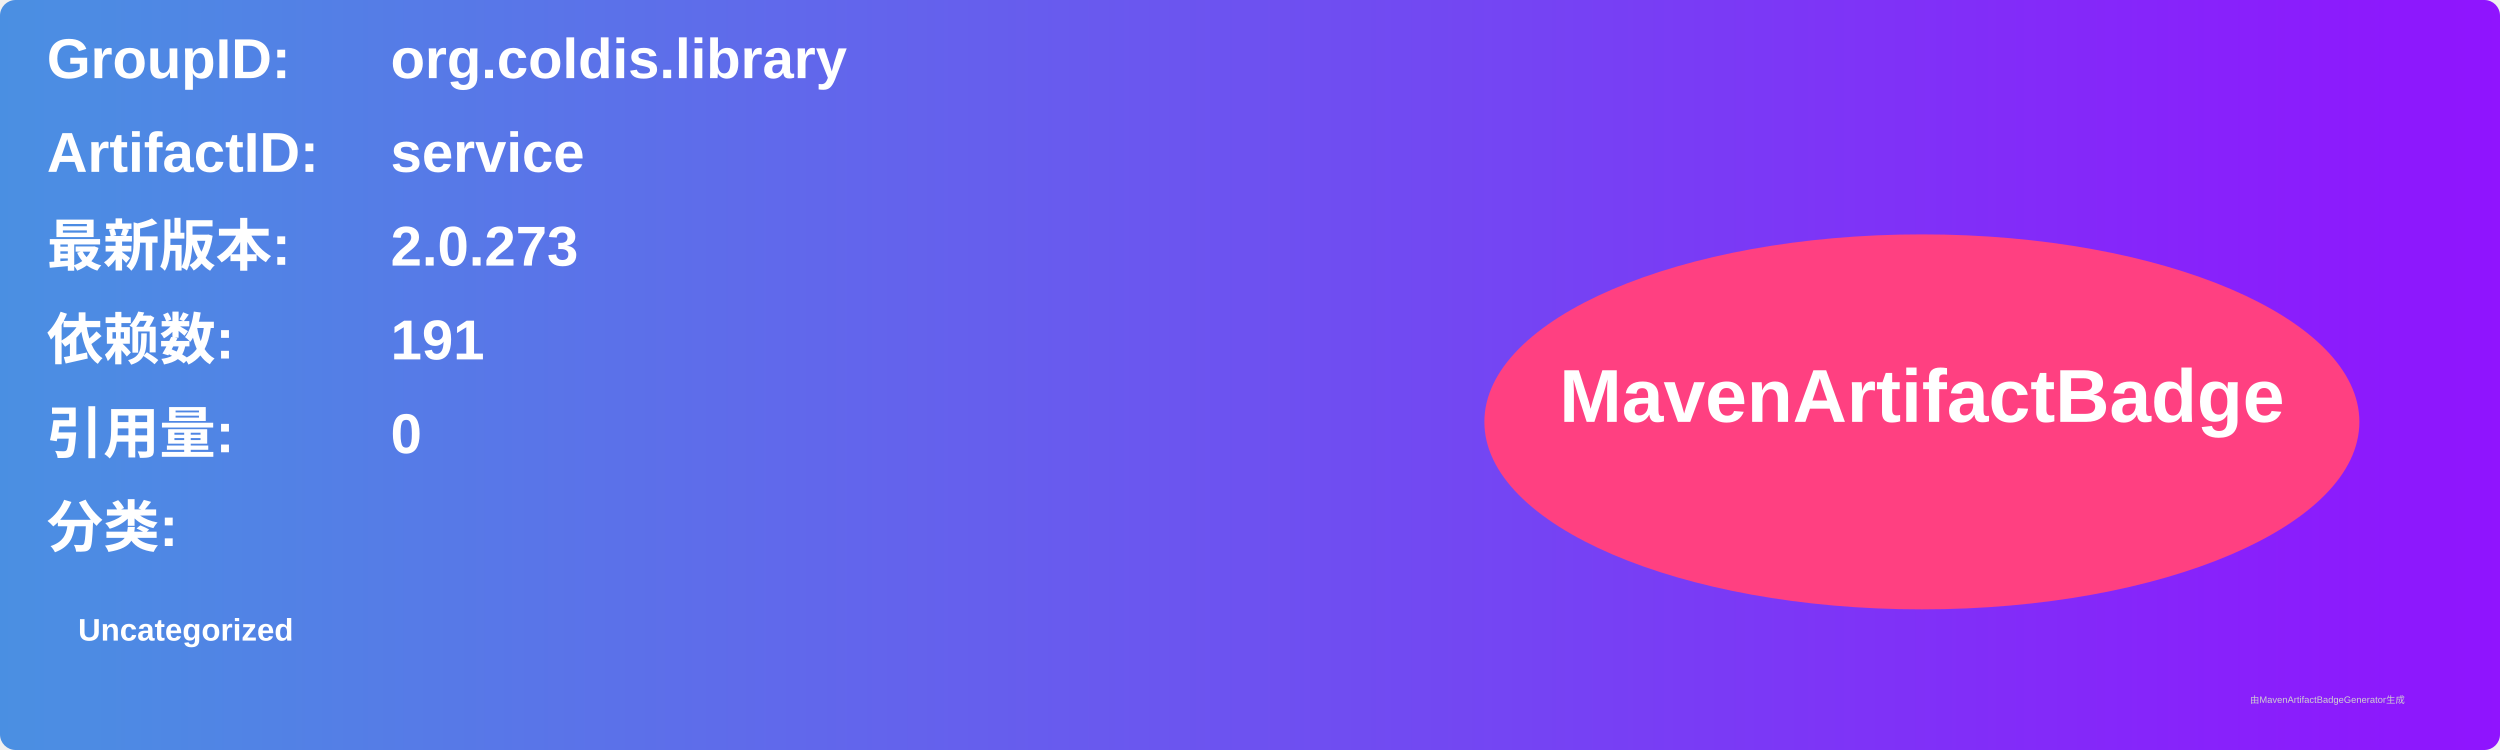
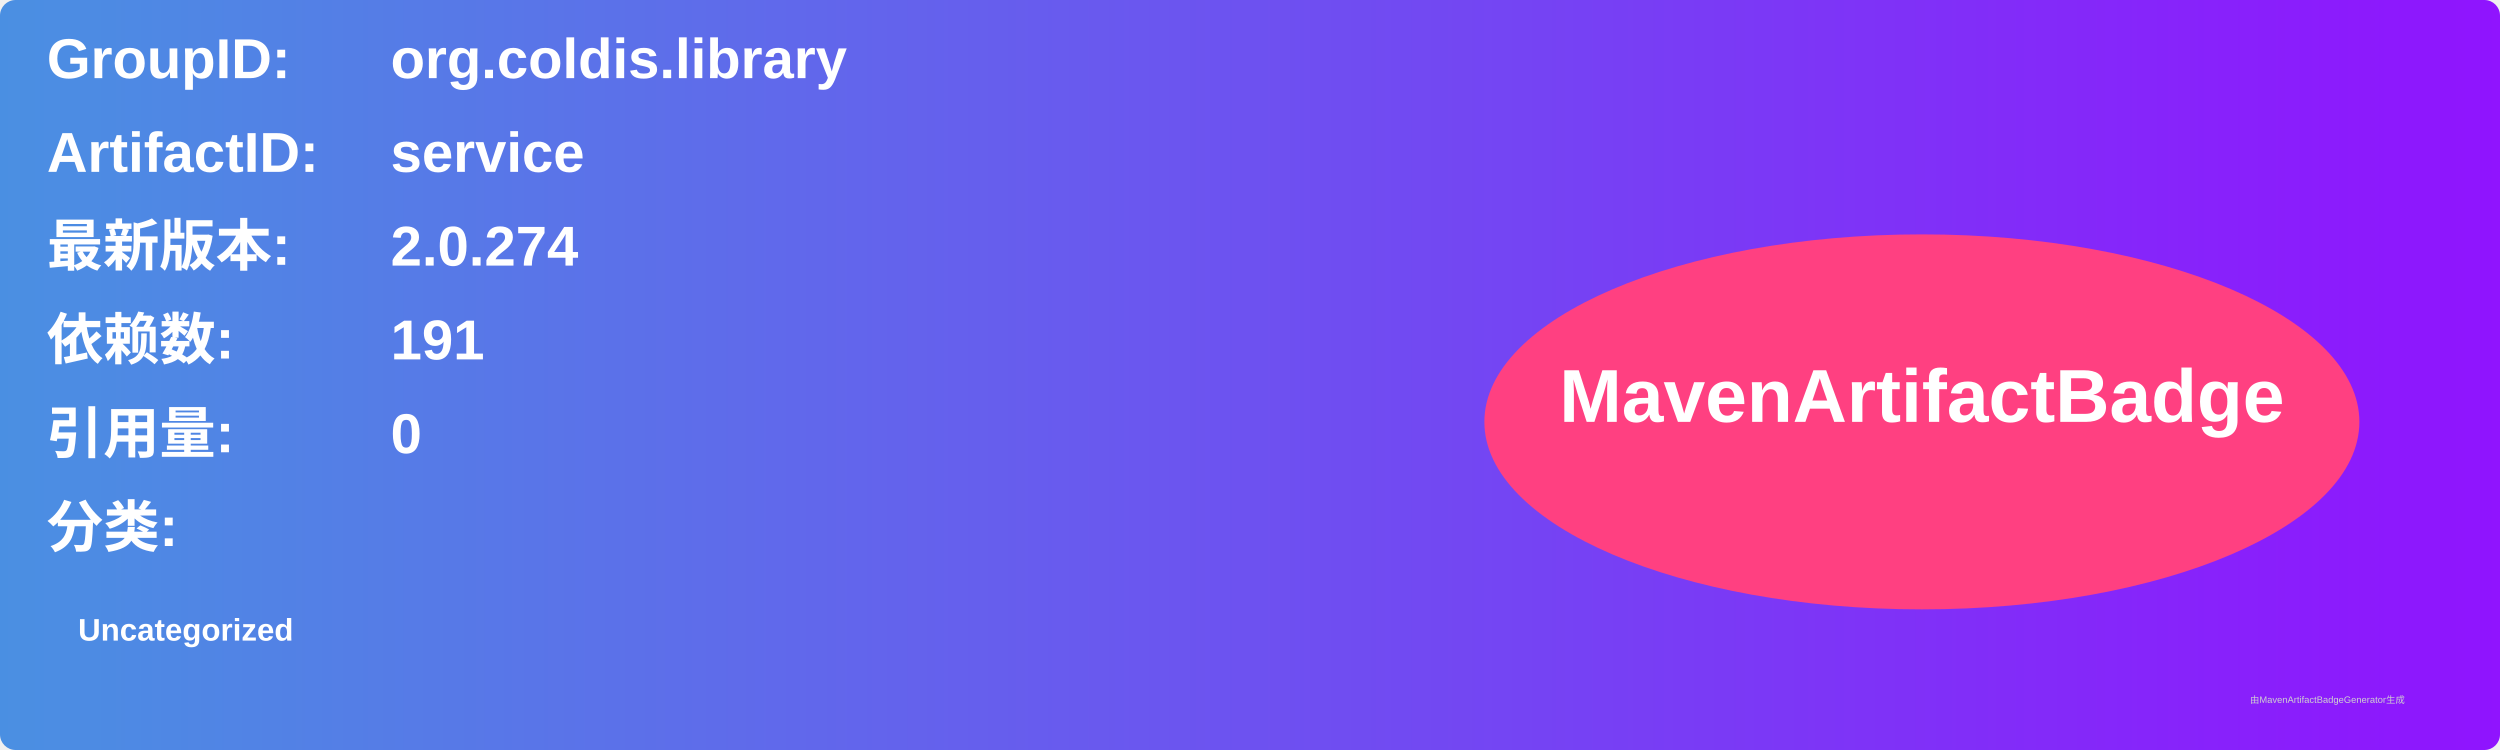
<svg xmlns="http://www.w3.org/2000/svg" width="800" height="240" viewBox="0 0 800 240">
  <linearGradient id="grad" x1="0%" y1="0%" x2="100%" y2="0%">
    <stop offset="0%" stop-color="#4a90e2" />
    <stop offset="100%" stop-color="#9013fe" />
  </linearGradient>
  <rect width="100%" height="100%" rx="5" ry="5" fill="url(#grad)" />
  <g transform="translate(15, 15)">
    <text x="0" y="10" font-family="Arial" font-size="18" fill="white" font-weight="bold" width="260">GroupID:</text>
    <text x="110" y="10" font-family="Arial" font-size="18" fill="white" font-weight="bold" width="460">org.coldis.library</text>
    <text x="0" y="40" font-family="Arial" font-size="18" fill="white" font-weight="bold" width="260">ArtifactID:</text>
    <text x="110" y="40" font-family="Arial" font-size="18" fill="white" font-weight="bold" width="460">service</text>
    <text x="0" y="70" font-family="Arial" font-size="18" fill="white" font-weight="bold">最新版本:</text>
    <text x="110" y="70" font-family="Arial" font-size="18" fill="white" font-weight="bold">
-       <tspan font-weight="bold">2.0.273</tspan>
+       <tspan font-weight="bold">2.0.274</tspan>
    </text>
    <text x="0" y="100" font-family="Arial" font-size="18" fill="white" font-weight="bold">依赖数: </text>
    <text x="110" y="100" font-family="Arial" font-size="18" fill="white">
      <tspan font-weight="bold">191</tspan>
    </text>
    <text x="0" y="130" font-family="Arial" font-size="18" fill="white" font-weight="bold">引用量: </text>
    <text x="110" y="130" font-family="Arial" font-size="18" fill="white">
      <tspan font-weight="bold">0</tspan>
    </text>
    <text x="0" y="160" font-family="Arial" font-size="18" fill="white" font-weight="bold">分类:</text>
    <text x="10" y="190" font-family="Arial" font-size="10" fill="white">
      <tspan font-weight="bold">Uncategorized</tspan>
    </text>
    <ellipse cx="600" cy="120" rx="140" ry="60" fill="#ff4081" />
    <text x="600" y="120" text-anchor="middle" font-family="Arial" font-size="24" fill="white" font-weight="bold">MavenArtifactBadge</text>
  </g>
  <text x="720" y="225" font-family="Arial" font-size="3" fill="#d0d0d0">由MavenArtifactBadgeGenerator生成</text>
</svg>
